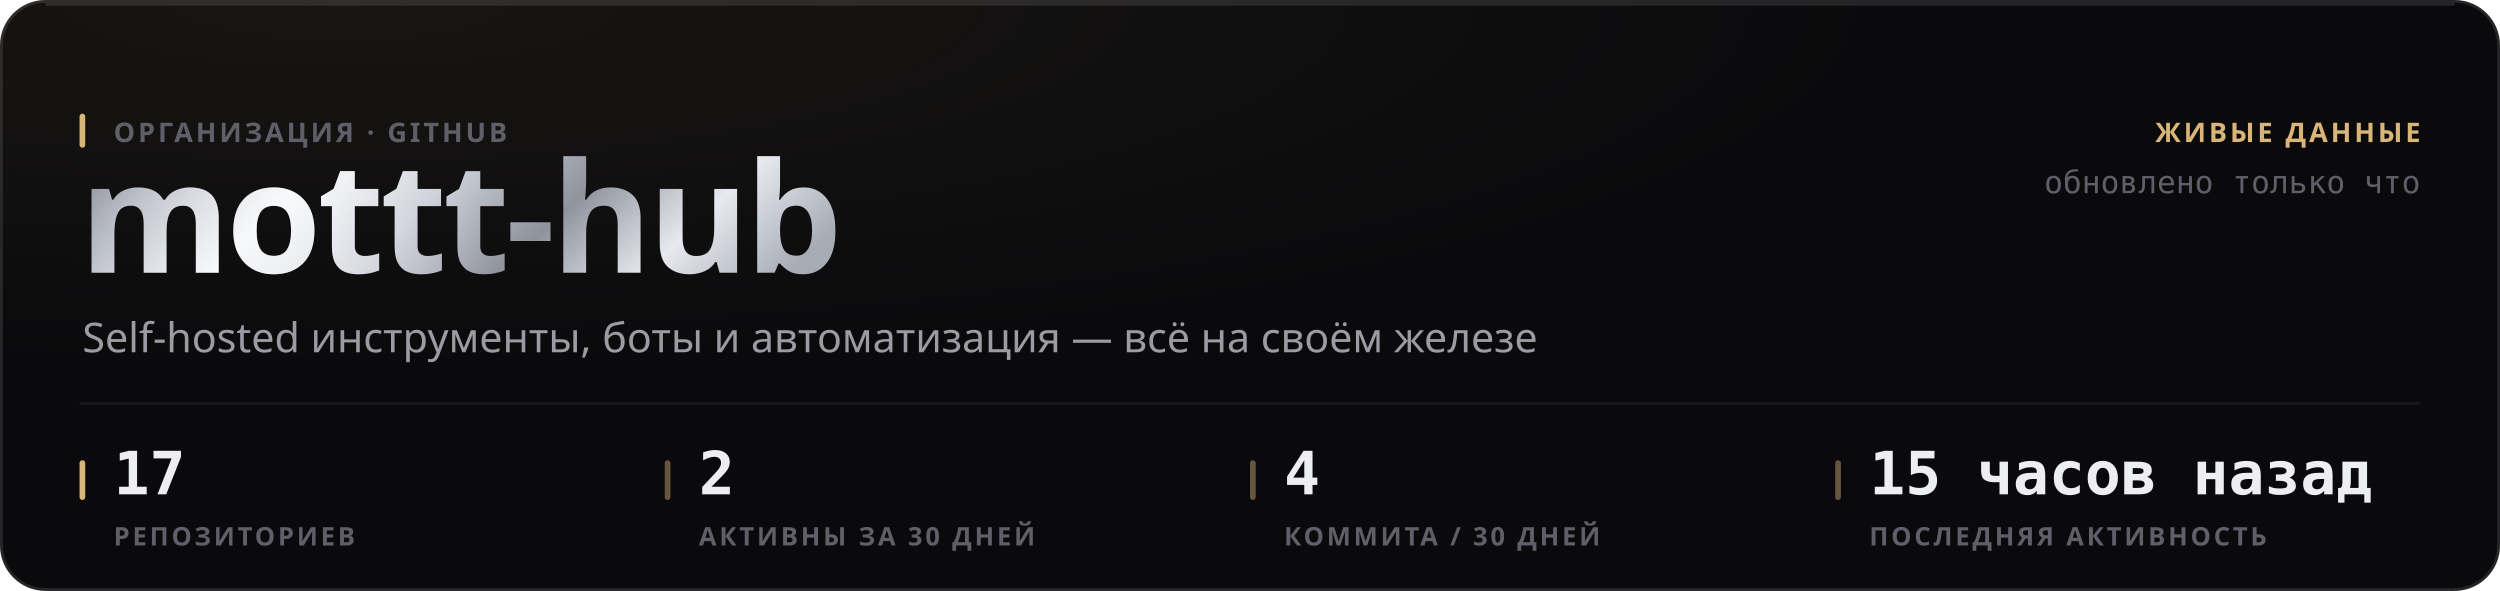
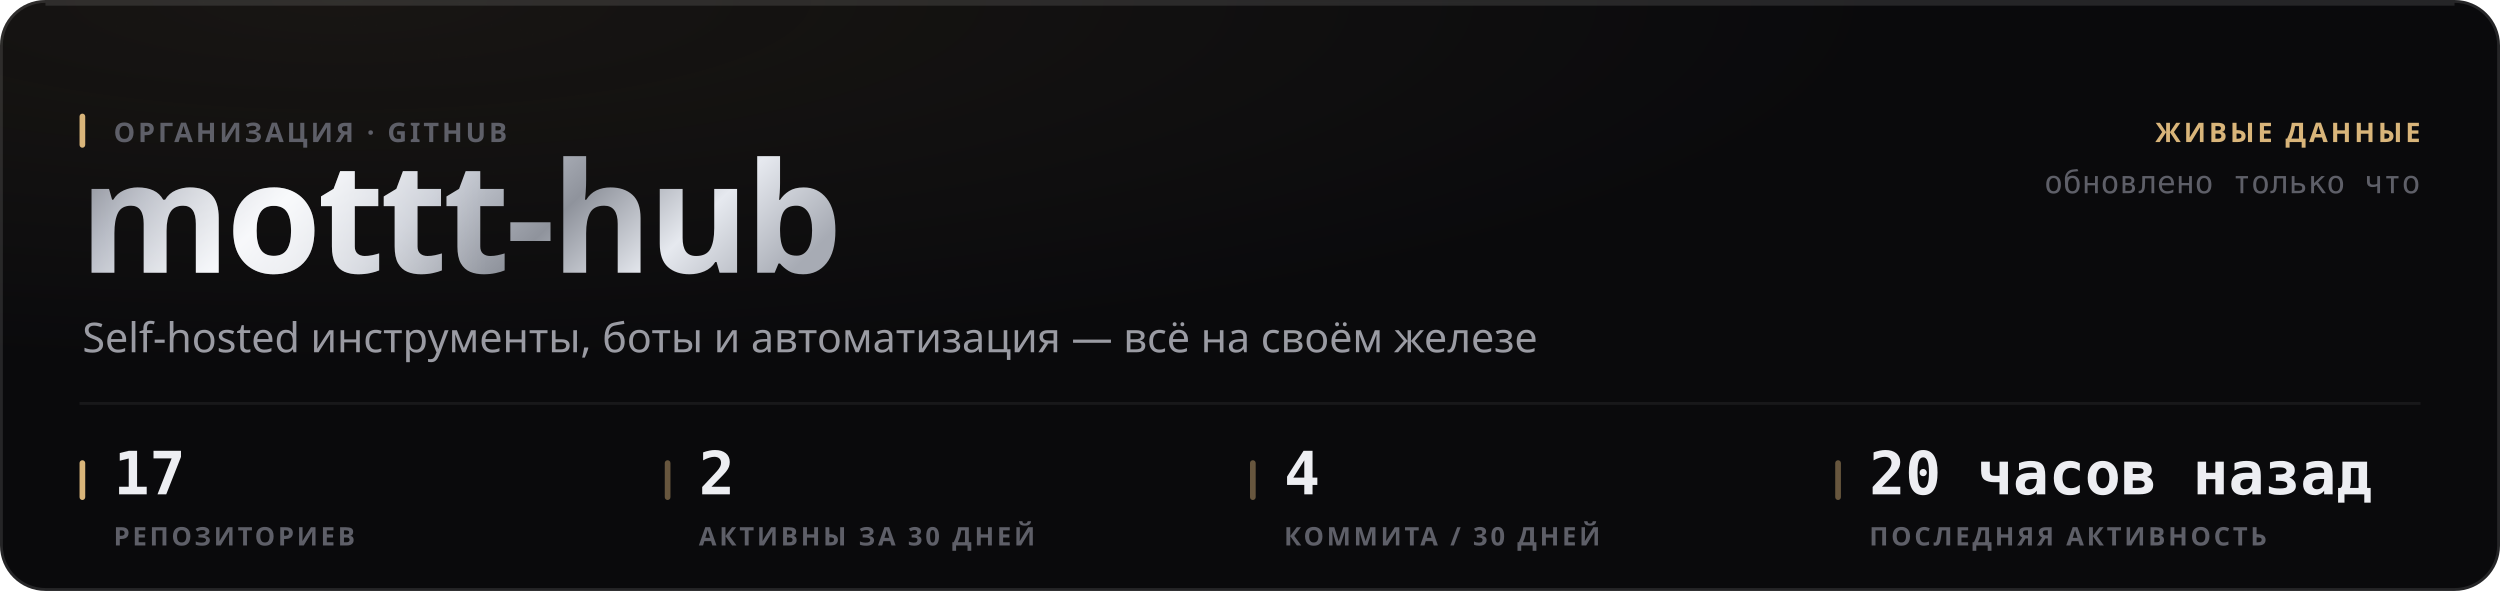
<svg xmlns="http://www.w3.org/2000/svg" width="880" height="208" viewBox="0 0 880 208" role="img">
  <style>
  text { font-family: -apple-system, BlinkMacSystemFont, 'Segoe UI', 'Noto Sans', Helvetica, Arial, sans-serif; }
  .mono { font-family: ui-monospace, 'SF Mono', 'Cascadia Mono', 'DejaVu Sans Mono', Menlo, Consolas, monospace; font-variant-numeric: tabular-nums; }
  .caps { letter-spacing: .1em; text-transform: uppercase; }

  @keyframes sheen  { from { transform: translateX(-120%); } to { transform: translateX(260%); } }
  @keyframes rise   { from { opacity: 0; transform: translateY(6px); } to { opacity: 1; transform: none; } }
  @keyframes slide  { from { opacity: 0; transform: translateX(-8px); } to { opacity: 1; transform: none; } }
  @keyframes grow   { from { transform: scaleY(0); } to { transform: scaleY(1); } }
  @keyframes widen  { from { transform: scaleX(0); } to { transform: scaleX(1); } }
  @keyframes draw   { from { stroke-dashoffset: 200; } to { stroke-dashoffset: 0; } }

  .sheen { animation: sheen 5.5s cubic-bezier(.45,0,.2,1) infinite; }
  .rise  { animation: rise .5s cubic-bezier(.16,1,.3,1) both; }
  .slide { animation: slide .42s cubic-bezier(.16,1,.3,1) both; }
  .bar   { transform-box: fill-box; transform-origin: 50% 100%;
           animation: grow .62s cubic-bezier(.16,1,.3,1) both; }
  .fill  { transform-box: fill-box; transform-origin: 0% 50%;
           animation: widen .8s cubic-bezier(.16,1,.3,1) both; }
  /* The hidden start state lives in the keyframes, never in the static rule.
     A renderer that ignores CSS animations then falls back to the FINISHED
     state — a drawn line, visible text — instead of an empty panel. */
  .spark { stroke-dasharray: 200;
           animation: draw 1.1s cubic-bezier(.16,1,.3,1) both; }

  @media (prefers-reduced-motion: reduce) {
    .sheen { animation: none; opacity: 0; }
    .rise, .slide, .bar, .fill, .spark { animation: none; opacity: 1; transform: none;
                                         stroke-dashoffset: 0; }
  }</style>
  <defs>
    <filter id="grain1" x="0" y="0" width="100%" height="100%">
      <feTurbulence type="fractalNoise" baseFrequency="0.82" numOctaves="3" stitchTiles="stitch" />
      <feColorMatrix type="saturate" values="0" />
    </filter>
    <radialGradient id="wash2" cx="14%" cy="0%" r="62%">
      <stop offset="0%" stop-color="#d9b57a" stop-opacity="0.07" />
      <stop offset="100%" stop-color="#d9b57a" stop-opacity="0" />
    </radialGradient>
    <linearGradient id="metal3" x1="0" y1="0" x2="1" y2="0.25">
      <stop offset="0%" stop-color="#6e7078" />
      <stop offset="16.667%" stop-color="#b4b8c2" />
      <stop offset="33.333%" stop-color="#f2f4f8" />
      <stop offset="50%" stop-color="#c7cbd4" />
      <stop offset="66.667%" stop-color="#8f939c" />
      <stop offset="83.333%" stop-color="#e6e9ef" />
      <stop offset="100%" stop-color="#a7abb4" />
    </linearGradient>
    <linearGradient id="sheengrad5" x1="0" y1="0" x2="1" y2="0">
      <stop offset="0%" stop-color="#ffffff" stop-opacity="0" />
      <stop offset="50%" stop-color="#ffffff" stop-opacity="0.5" />
      <stop offset="100%" stop-color="#ffffff" stop-opacity="0" />
    </linearGradient>
    <clipPath id="wordclip4">
      <text x="28" y="96" font-size="54" font-weight="800" letter-spacing="-0.025em" font-family="-apple-system, BlinkMacSystemFont, 'Segoe UI', Helvetica, Arial, sans-serif">mottt-hub</text>
    </clipPath>
  </defs>
  <rect width="880" height="208" rx="16" fill="#0a0a0c" />
  <rect width="880" height="208" rx="16" fill="url(#wash2)" />
  <rect width="880" height="208" rx="16" filter="url(#grain1)" opacity="0.05" style="mix-blend-mode:overlay" />
  <rect x=".5" y=".5" width="879" height="207" rx="15.5" fill="none" stroke="rgba(255,255,255,0.11)" />
  <path d="M16 1.5 H864" stroke="rgba(255,255,255,0.112)" stroke-width="1" fill="none" />
  <g clip-path="url(#wordclip4)">
    <rect x="28" y="42" width="287.116" height="70.2" fill="url(#metal3)" />
    <rect class="sheen" x="28" y="42" width="143.558" height="70.2" fill="url(#sheengrad5)" />
  </g>
  <rect x="28" y="40" width="2" height="12" rx="1" fill="#d9b57a" />
  <text x="40" y="50" font-size="9.5" font-weight="600" fill="#5e5f68" letter-spacing="0.11em">ОРГАНИЗАЦИЯ · GITHUB</text>
  <text x="29" y="124" font-size="14.5" font-weight="400" fill="#9a9ba3">Self-hosted инструменты, боты и автоматизация — всё на своём железе</text>
  <text x="852" y="50" font-size="9.5" font-weight="600" fill="#d9b57a" text-anchor="end" letter-spacing="0.11em">ЖИВЫЕ ДАННЫЕ</text>
  <text x="852" y="68" font-size="11" font-weight="400" fill="#5e5f68" text-anchor="end" class="mono">обновлено только что</text>
  <path d="M28 142 H852" stroke="rgba(255,255,255,0.06)" stroke-width="1" />
  <rect x="28" y="162" width="2" height="14" rx="1" fill="#d9b57a" />
  <text x="40" y="174" font-size="21" font-weight="700" fill="#edeef2" class="mono rise" opacity="1">17</text>
  <text x="40" y="192" font-size="9" font-weight="600" fill="#5e5f68" letter-spacing="0.11em">РЕПОЗИТОРИЕВ</text>
  <rect x="234" y="162" width="2" height="14" rx="1" fill="rgba(217,181,122,0.45)" />
  <text x="246" y="174" font-size="21" font-weight="700" fill="#edeef2" class="mono rise" opacity="1">2</text>
  <text x="246" y="192" font-size="9" font-weight="600" fill="#5e5f68" letter-spacing="0.11em">АКТИВНЫ ЗА 30 ДНЕЙ</text>
  <rect x="440" y="162" width="2" height="14" rx="1" fill="rgba(217,181,122,0.45)" />
  <text x="452" y="174" font-size="21" font-weight="700" fill="#edeef2" class="mono rise" opacity="1">4</text>
  <text x="452" y="192" font-size="9" font-weight="600" fill="#5e5f68" letter-spacing="0.11em">КОММИТА / 30 ДНЕЙ</text>
  <rect x="646" y="162" width="2" height="14" rx="1" fill="rgba(217,181,122,0.45)" />
-   <text x="658" y="174" font-size="21" font-weight="700" fill="#edeef2" class="mono rise" opacity="1">15 часов назад</text>
+   <text x="658" y="174" font-size="21" font-weight="700" fill="#edeef2" class="mono rise" opacity="1">20 часов назад</text>
  <text x="658" y="192" font-size="9" font-weight="600" fill="#5e5f68" letter-spacing="0.11em">ПОСЛЕДНЯЯ АКТИВНОСТЬ</text>
</svg>
